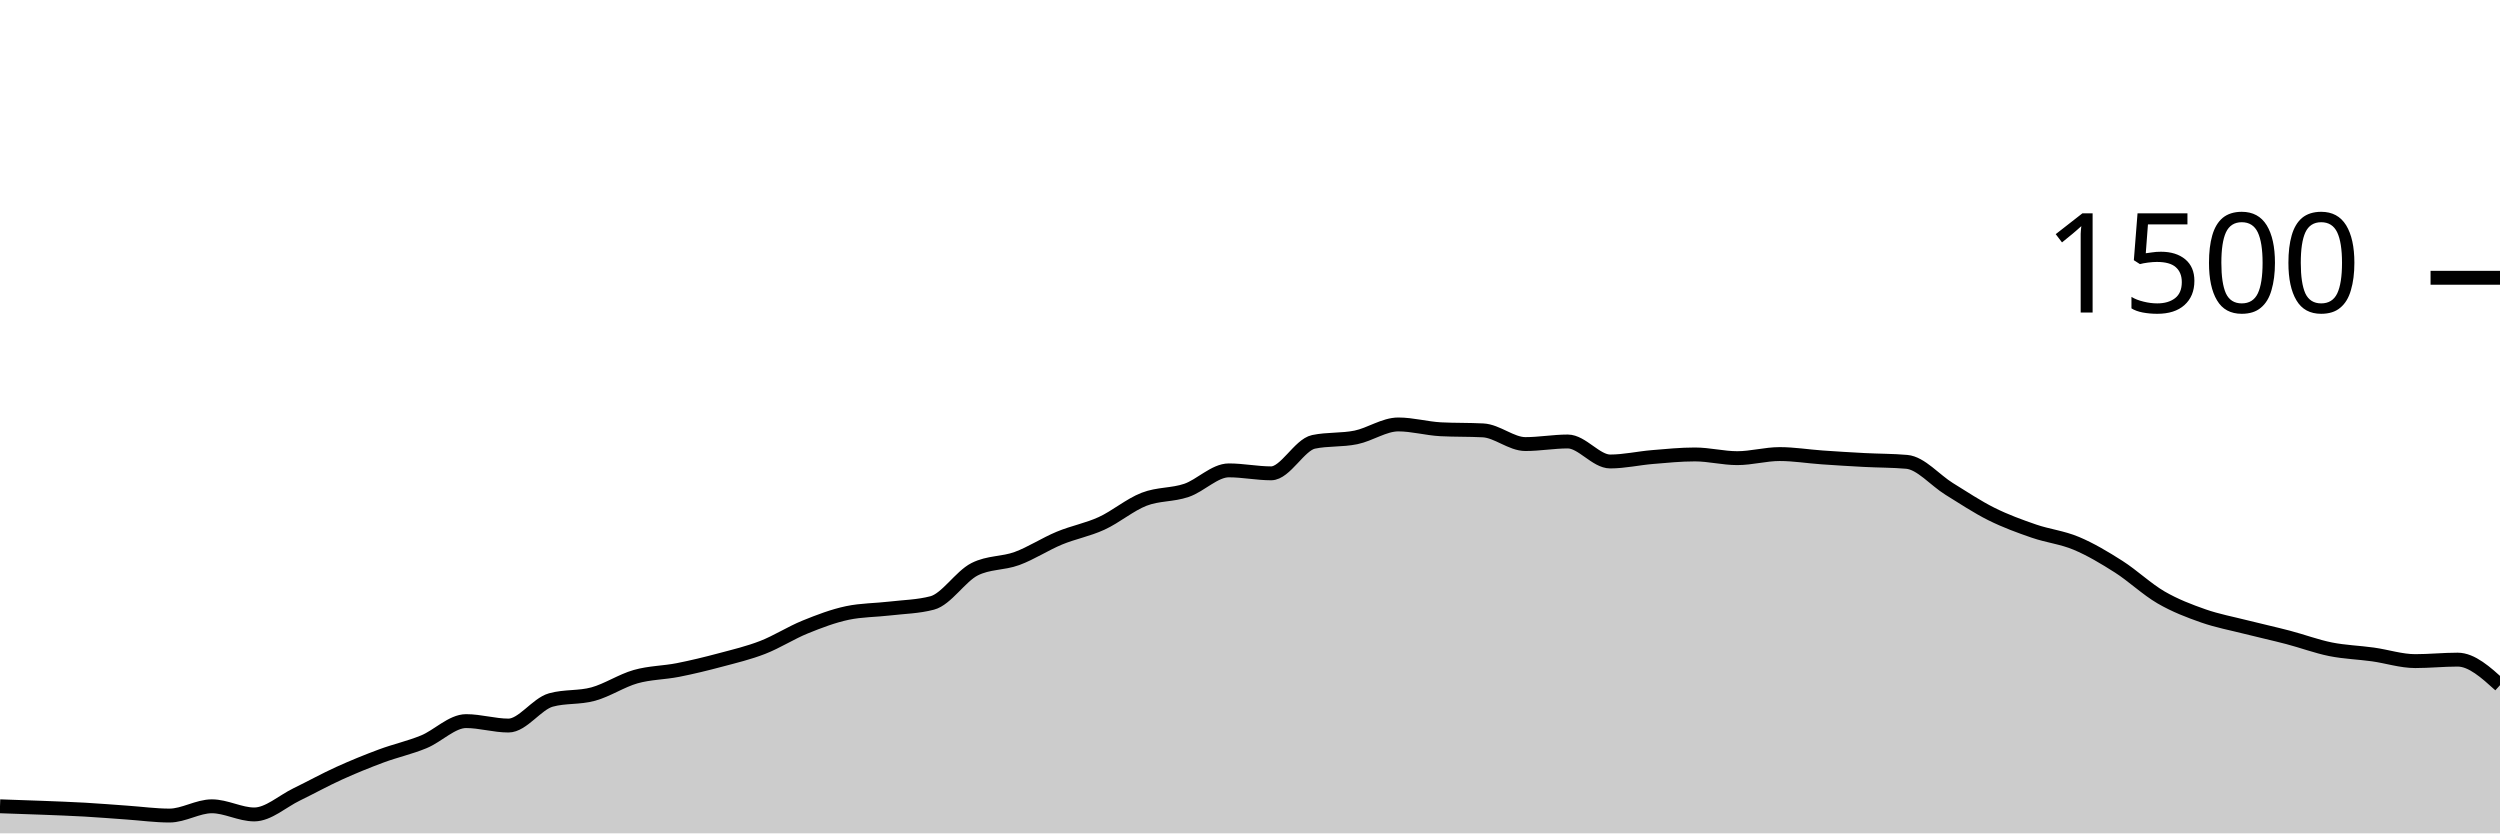
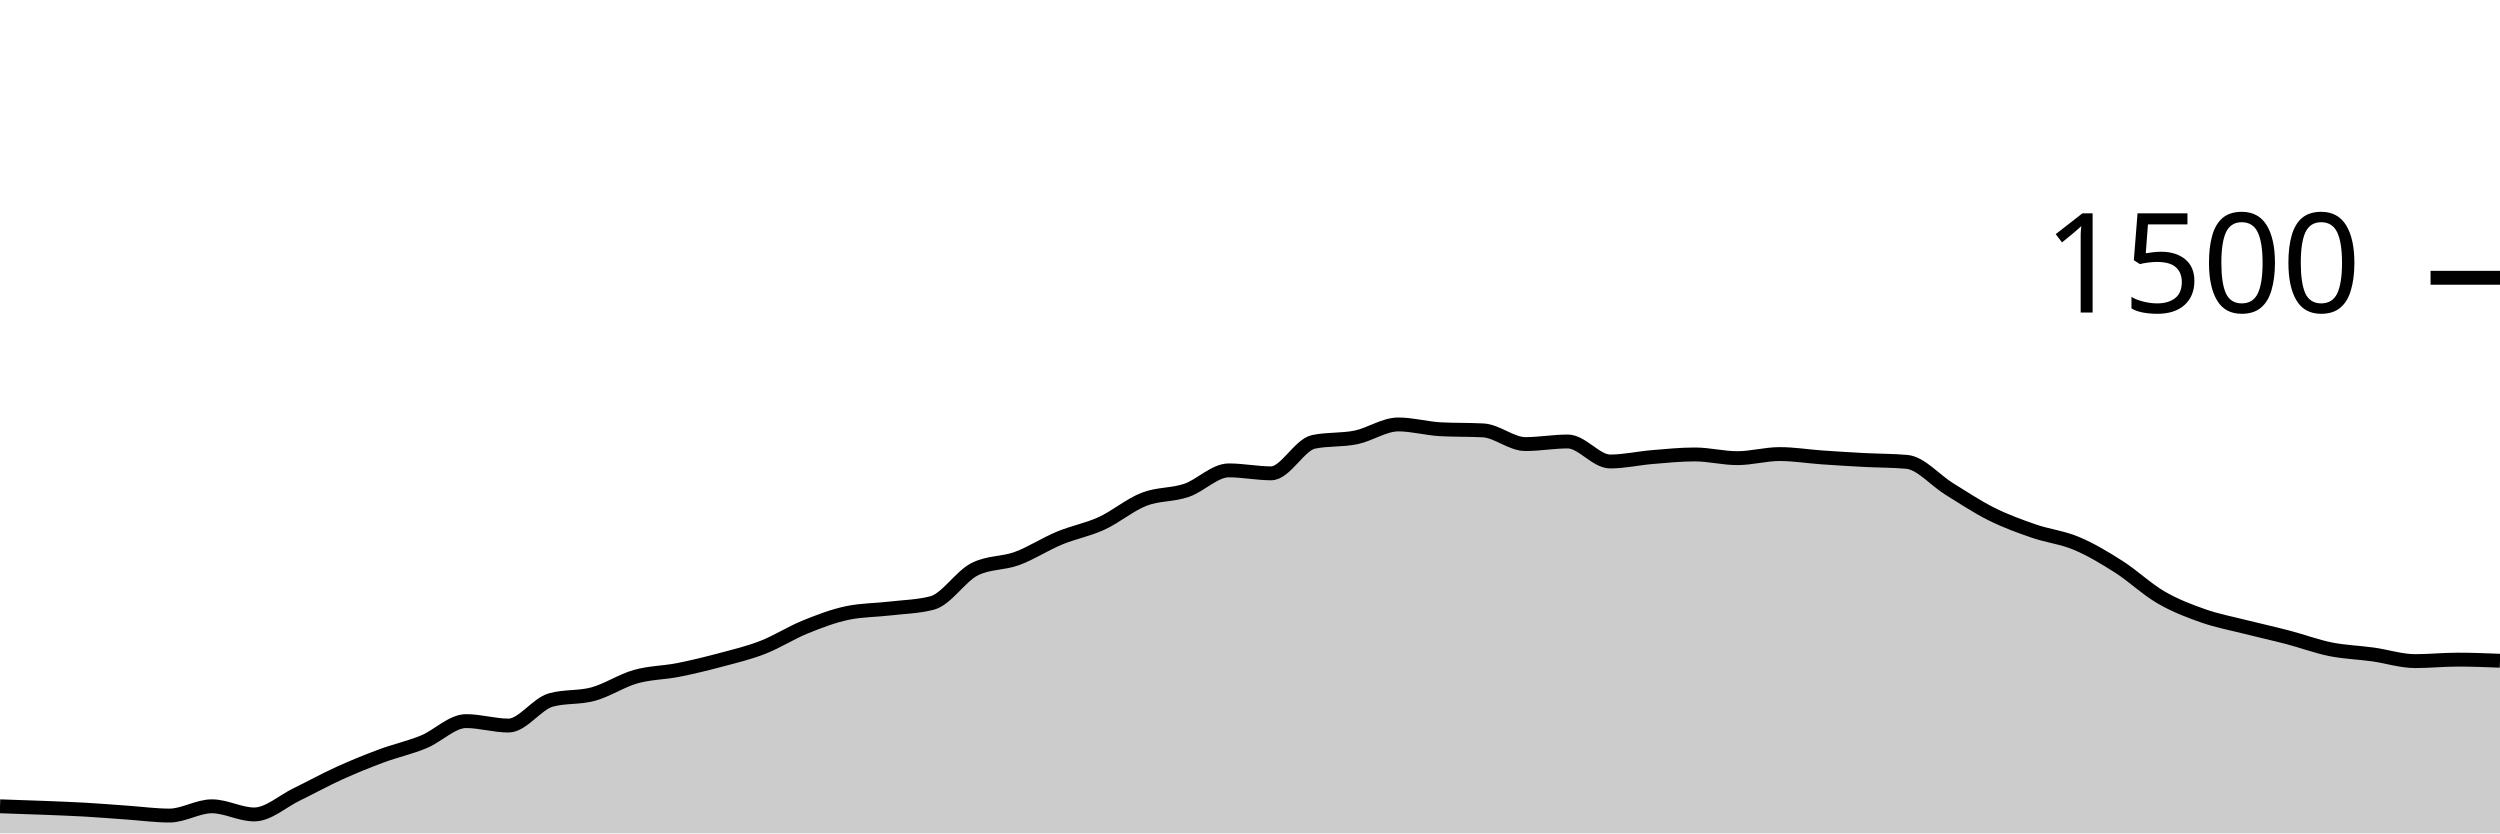
<svg xmlns="http://www.w3.org/2000/svg" viewBox="0 0 180 60">
  <g transform="translate(0,20)">
-     <path class="area" fill="rgba(0, 0, 0, 0.2)" d="M0,38.053C1.017,38.087,2.034,38.12,3.051,38.16C4.068,38.2,5.085,38.236,6.102,38.293C7.119,38.351,8.136,38.436,9.153,38.507C10.169,38.578,11.186,38.72,12.203,38.72C13.22,38.72,14.237,38.053,15.254,38.053C16.271,38.053,17.288,38.64,18.305,38.64C19.322,38.64,20.339,37.693,21.356,37.2C22.373,36.707,23.39,36.142,24.407,35.68C25.424,35.218,26.441,34.804,27.458,34.427C28.475,34.049,29.492,33.831,30.508,33.413C31.525,32.996,32.542,31.92,33.559,31.92C34.576,31.92,35.593,32.24,36.61,32.24C37.627,32.24,38.644,30.684,39.661,30.4C40.678,30.116,41.695,30.253,42.712,29.973C43.729,29.693,44.746,29.009,45.763,28.72C46.78,28.431,47.797,28.44,48.814,28.24C49.831,28.04,50.847,27.791,51.864,27.52C52.881,27.249,53.898,27.009,54.915,26.613C55.932,26.218,56.949,25.56,57.966,25.147C58.983,24.733,60,24.347,61.017,24.133C62.034,23.92,63.051,23.933,64.068,23.813C65.085,23.693,66.102,23.68,67.119,23.413C68.136,23.147,69.153,21.502,70.169,20.987C71.186,20.471,72.203,20.587,73.22,20.213C74.237,19.84,75.254,19.169,76.271,18.747C77.288,18.324,78.305,18.147,79.322,17.68C80.339,17.213,81.356,16.342,82.373,15.947C83.39,15.551,84.407,15.653,85.424,15.307C86.441,14.96,87.458,13.867,88.475,13.867C89.492,13.867,90.508,14.08,91.525,14.08C92.542,14.08,93.559,12.027,94.576,11.813C95.593,11.6,96.61,11.702,97.627,11.493C98.644,11.284,99.661,10.56,100.678,10.56C101.695,10.56,102.712,10.853,103.729,10.907C104.746,10.96,105.763,10.933,106.78,10.987C107.797,11.04,108.814,11.973,109.831,11.973C110.847,11.973,111.864,11.787,112.881,11.787C113.898,11.787,114.915,13.227,115.932,13.227C116.949,13.227,117.966,12.991,118.983,12.907C120,12.822,121.017,12.72,122.034,12.72C123.051,12.72,124.068,12.987,125.085,12.987C126.102,12.987,127.119,12.693,128.136,12.693C129.153,12.693,130.169,12.862,131.186,12.933C132.203,13.004,133.22,13.067,134.237,13.12C135.254,13.173,136.271,13.164,137.288,13.253C138.305,13.342,139.322,14.573,140.339,15.2C141.356,15.827,142.373,16.507,143.39,17.013C144.407,17.52,145.424,17.889,146.441,18.24C147.458,18.591,148.475,18.693,149.492,19.12C150.508,19.547,151.525,20.151,152.542,20.8C153.559,21.449,154.576,22.422,155.593,23.013C156.61,23.604,157.627,23.991,158.644,24.347C159.661,24.702,160.678,24.889,161.695,25.147C162.712,25.404,163.729,25.627,164.746,25.893C165.763,26.16,166.78,26.542,167.797,26.747C168.814,26.951,169.831,26.978,170.847,27.12C171.864,27.262,172.881,27.6,173.898,27.6C174.915,27.6,175.932,27.493,176.949,27.493C177.966,27.493,178.983,28.413,180,29.333L180,40C178.983,40,177.966,40,176.949,40C175.932,40,174.915,40,173.898,40C172.881,40,171.864,40,170.847,40C169.831,40,168.814,40,167.797,40C166.78,40,165.763,40,164.746,40C163.729,40,162.712,40,161.695,40C160.678,40,159.661,40,158.644,40C157.627,40,156.61,40,155.593,40C154.576,40,153.559,40,152.542,40C151.525,40,150.508,40,149.492,40C148.475,40,147.458,40,146.441,40C145.424,40,144.407,40,143.39,40C142.373,40,141.356,40,140.339,40C139.322,40,138.305,40,137.288,40C136.271,40,135.254,40,134.237,40C133.22,40,132.203,40,131.186,40C130.169,40,129.153,40,128.136,40C127.119,40,126.102,40,125.085,40C124.068,40,123.051,40,122.034,40C121.017,40,120,40,118.983,40C117.966,40,116.949,40,115.932,40C114.915,40,113.898,40,112.881,40C111.864,40,110.847,40,109.831,40C108.814,40,107.797,40,106.78,40C105.763,40,104.746,40,103.729,40C102.712,40,101.695,40,100.678,40C99.661,40,98.644,40,97.627,40C96.61,40,95.593,40,94.576,40C93.559,40,92.542,40,91.525,40C90.508,40,89.492,40,88.475,40C87.458,40,86.441,40,85.424,40C84.407,40,83.39,40,82.373,40C81.356,40,80.339,40,79.322,40C78.305,40,77.288,40,76.271,40C75.254,40,74.237,40,73.22,40C72.203,40,71.186,40,70.169,40C69.153,40,68.136,40,67.119,40C66.102,40,65.085,40,64.068,40C63.051,40,62.034,40,61.017,40C60,40,58.983,40,57.966,40C56.949,40,55.932,40,54.915,40C53.898,40,52.881,40,51.864,40C50.847,40,49.831,40,48.814,40C47.797,40,46.78,40,45.763,40C44.746,40,43.729,40,42.712,40C41.695,40,40.678,40,39.661,40C38.644,40,37.627,40,36.61,40C35.593,40,34.576,40,33.559,40C32.542,40,31.525,40,30.508,40C29.492,40,28.475,40,27.458,40C26.441,40,25.424,40,24.407,40C23.39,40,22.373,40,21.356,40C20.339,40,19.322,40,18.305,40C17.288,40,16.271,40,15.254,40C14.237,40,13.22,40,12.203,40C11.186,40,10.169,40,9.153,40C8.136,40,7.119,40,6.102,40C5.085,40,4.068,40,3.051,40C2.034,40,1.017,40,0,40Z" />
-     <path class="line" stroke="black" fill="none" d="M0,38.053C1.017,38.087,2.034,38.12,3.051,38.16C4.068,38.2,5.085,38.236,6.102,38.293C7.119,38.351,8.136,38.436,9.153,38.507C10.169,38.578,11.186,38.72,12.203,38.72C13.22,38.72,14.237,38.053,15.254,38.053C16.271,38.053,17.288,38.64,18.305,38.64C19.322,38.64,20.339,37.693,21.356,37.2C22.373,36.707,23.39,36.142,24.407,35.68C25.424,35.218,26.441,34.804,27.458,34.427C28.475,34.049,29.492,33.831,30.508,33.413C31.525,32.996,32.542,31.92,33.559,31.92C34.576,31.92,35.593,32.24,36.61,32.24C37.627,32.24,38.644,30.684,39.661,30.4C40.678,30.116,41.695,30.253,42.712,29.973C43.729,29.693,44.746,29.009,45.763,28.72C46.78,28.431,47.797,28.44,48.814,28.24C49.831,28.04,50.847,27.791,51.864,27.52C52.881,27.249,53.898,27.009,54.915,26.613C55.932,26.218,56.949,25.56,57.966,25.147C58.983,24.733,60,24.347,61.017,24.133C62.034,23.92,63.051,23.933,64.068,23.813C65.085,23.693,66.102,23.68,67.119,23.413C68.136,23.147,69.153,21.502,70.169,20.987C71.186,20.471,72.203,20.587,73.22,20.213C74.237,19.84,75.254,19.169,76.271,18.747C77.288,18.324,78.305,18.147,79.322,17.68C80.339,17.213,81.356,16.342,82.373,15.947C83.39,15.551,84.407,15.653,85.424,15.307C86.441,14.96,87.458,13.867,88.475,13.867C89.492,13.867,90.508,14.08,91.525,14.08C92.542,14.08,93.559,12.027,94.576,11.813C95.593,11.6,96.61,11.702,97.627,11.493C98.644,11.284,99.661,10.56,100.678,10.56C101.695,10.56,102.712,10.853,103.729,10.907C104.746,10.96,105.763,10.933,106.78,10.987C107.797,11.04,108.814,11.973,109.831,11.973C110.847,11.973,111.864,11.787,112.881,11.787C113.898,11.787,114.915,13.227,115.932,13.227C116.949,13.227,117.966,12.991,118.983,12.907C120,12.822,121.017,12.72,122.034,12.72C123.051,12.72,124.068,12.987,125.085,12.987C126.102,12.987,127.119,12.693,128.136,12.693C129.153,12.693,130.169,12.862,131.186,12.933C132.203,13.004,133.22,13.067,134.237,13.12C135.254,13.173,136.271,13.164,137.288,13.253C138.305,13.342,139.322,14.573,140.339,15.2C141.356,15.827,142.373,16.507,143.39,17.013C144.407,17.52,145.424,17.889,146.441,18.24C147.458,18.591,148.475,18.693,149.492,19.12C150.508,19.547,151.525,20.151,152.542,20.8C153.559,21.449,154.576,22.422,155.593,23.013C156.61,23.604,157.627,23.991,158.644,24.347C159.661,24.702,160.678,24.889,161.695,25.147C162.712,25.404,163.729,25.627,164.746,25.893C165.763,26.16,166.78,26.542,167.797,26.747C168.814,26.951,169.831,26.978,170.847,27.12C171.864,27.262,172.881,27.6,173.898,27.6C174.915,27.6,175.932,27.493,176.949,27.493C177.966,27.493,178.983,28.413,180,29.333" />
+     <path class="area" fill="rgba(0, 0, 0, 0.2)" d="M0,38.053C1.017,38.087,2.034,38.12,3.051,38.16C4.068,38.2,5.085,38.236,6.102,38.293C7.119,38.351,8.136,38.436,9.153,38.507C10.169,38.578,11.186,38.72,12.203,38.72C13.22,38.72,14.237,38.053,15.254,38.053C16.271,38.053,17.288,38.64,18.305,38.64C19.322,38.64,20.339,37.693,21.356,37.2C22.373,36.707,23.39,36.142,24.407,35.68C25.424,35.218,26.441,34.804,27.458,34.427C28.475,34.049,29.492,33.831,30.508,33.413C31.525,32.996,32.542,31.92,33.559,31.92C34.576,31.92,35.593,32.24,36.61,32.24C37.627,32.24,38.644,30.684,39.661,30.4C40.678,30.116,41.695,30.253,42.712,29.973C43.729,29.693,44.746,29.009,45.763,28.72C46.78,28.431,47.797,28.44,48.814,28.24C49.831,28.04,50.847,27.791,51.864,27.52C52.881,27.249,53.898,27.009,54.915,26.613C55.932,26.218,56.949,25.56,57.966,25.147C58.983,24.733,60,24.347,61.017,24.133C62.034,23.92,63.051,23.933,64.068,23.813C65.085,23.693,66.102,23.68,67.119,23.413C68.136,23.147,69.153,21.502,70.169,20.987C71.186,20.471,72.203,20.587,73.22,20.213C74.237,19.84,75.254,19.169,76.271,18.747C77.288,18.324,78.305,18.147,79.322,17.68C80.339,17.213,81.356,16.342,82.373,15.947C83.39,15.551,84.407,15.653,85.424,15.307C86.441,14.96,87.458,13.867,88.475,13.867C89.492,13.867,90.508,14.08,91.525,14.08C92.542,14.08,93.559,12.027,94.576,11.813C95.593,11.6,96.61,11.702,97.627,11.493C98.644,11.284,99.661,10.56,100.678,10.56C101.695,10.56,102.712,10.853,103.729,10.907C104.746,10.96,105.763,10.933,106.78,10.987C107.797,11.04,108.814,11.973,109.831,11.973C110.847,11.973,111.864,11.787,112.881,11.787C113.898,11.787,114.915,13.227,115.932,13.227C116.949,13.227,117.966,12.991,118.983,12.907C120,12.822,121.017,12.72,122.034,12.72C123.051,12.72,124.068,12.987,125.085,12.987C126.102,12.987,127.119,12.693,128.136,12.693C129.153,12.693,130.169,12.862,131.186,12.933C132.203,13.004,133.22,13.067,134.237,13.12C135.254,13.173,136.271,13.164,137.288,13.253C138.305,13.342,139.322,14.573,140.339,15.2C141.356,15.827,142.373,16.507,143.39,17.013C144.407,17.52,145.424,17.889,146.441,18.24C147.458,18.591,148.475,18.693,149.492,19.12C150.508,19.547,151.525,20.151,152.542,20.8C153.559,21.449,154.576,22.422,155.593,23.013C156.61,23.604,157.627,23.991,158.644,24.347C159.661,24.702,160.678,24.889,161.695,25.147C162.712,25.404,163.729,25.627,164.746,25.893C165.763,26.16,166.78,26.542,167.797,26.747C168.814,26.951,169.831,26.978,170.847,27.12C171.864,27.262,172.881,27.6,173.898,27.6C174.915,27.6,175.932,27.493,176.949,27.493C177.966,27.493,178.983,27.533,180,27.573L180,40C178.983,40,177.966,40,176.949,40C175.932,40,174.915,40,173.898,40C172.881,40,171.864,40,170.847,40C169.831,40,168.814,40,167.797,40C166.78,40,165.763,40,164.746,40C163.729,40,162.712,40,161.695,40C160.678,40,159.661,40,158.644,40C157.627,40,156.61,40,155.593,40C154.576,40,153.559,40,152.542,40C151.525,40,150.508,40,149.492,40C148.475,40,147.458,40,146.441,40C145.424,40,144.407,40,143.39,40C142.373,40,141.356,40,140.339,40C139.322,40,138.305,40,137.288,40C136.271,40,135.254,40,134.237,40C133.22,40,132.203,40,131.186,40C130.169,40,129.153,40,128.136,40C127.119,40,126.102,40,125.085,40C124.068,40,123.051,40,122.034,40C121.017,40,120,40,118.983,40C117.966,40,116.949,40,115.932,40C114.915,40,113.898,40,112.881,40C111.864,40,110.847,40,109.831,40C108.814,40,107.797,40,106.78,40C105.763,40,104.746,40,103.729,40C102.712,40,101.695,40,100.678,40C99.661,40,98.644,40,97.627,40C96.61,40,95.593,40,94.576,40C93.559,40,92.542,40,91.525,40C90.508,40,89.492,40,88.475,40C87.458,40,86.441,40,85.424,40C84.407,40,83.39,40,82.373,40C81.356,40,80.339,40,79.322,40C78.305,40,77.288,40,76.271,40C75.254,40,74.237,40,73.22,40C72.203,40,71.186,40,70.169,40C69.153,40,68.136,40,67.119,40C66.102,40,65.085,40,64.068,40C63.051,40,62.034,40,61.017,40C60,40,58.983,40,57.966,40C56.949,40,55.932,40,54.915,40C53.898,40,52.881,40,51.864,40C50.847,40,49.831,40,48.814,40C47.797,40,46.78,40,45.763,40C44.746,40,43.729,40,42.712,40C41.695,40,40.678,40,39.661,40C38.644,40,37.627,40,36.61,40C35.593,40,34.576,40,33.559,40C32.542,40,31.525,40,30.508,40C29.492,40,28.475,40,27.458,40C26.441,40,25.424,40,24.407,40C23.39,40,22.373,40,21.356,40C20.339,40,19.322,40,18.305,40C17.288,40,16.271,40,15.254,40C14.237,40,13.22,40,12.203,40C11.186,40,10.169,40,9.153,40C8.136,40,7.119,40,6.102,40C5.085,40,4.068,40,3.051,40C2.034,40,1.017,40,0,40Z" />
+     <path class="line" stroke="black" fill="none" d="M0,38.053C1.017,38.087,2.034,38.12,3.051,38.16C4.068,38.2,5.085,38.236,6.102,38.293C7.119,38.351,8.136,38.436,9.153,38.507C10.169,38.578,11.186,38.72,12.203,38.72C13.22,38.72,14.237,38.053,15.254,38.053C16.271,38.053,17.288,38.64,18.305,38.64C19.322,38.64,20.339,37.693,21.356,37.2C22.373,36.707,23.39,36.142,24.407,35.68C25.424,35.218,26.441,34.804,27.458,34.427C28.475,34.049,29.492,33.831,30.508,33.413C31.525,32.996,32.542,31.92,33.559,31.92C34.576,31.92,35.593,32.24,36.61,32.24C37.627,32.24,38.644,30.684,39.661,30.4C40.678,30.116,41.695,30.253,42.712,29.973C43.729,29.693,44.746,29.009,45.763,28.72C46.78,28.431,47.797,28.44,48.814,28.24C49.831,28.04,50.847,27.791,51.864,27.52C52.881,27.249,53.898,27.009,54.915,26.613C55.932,26.218,56.949,25.56,57.966,25.147C58.983,24.733,60,24.347,61.017,24.133C62.034,23.92,63.051,23.933,64.068,23.813C65.085,23.693,66.102,23.68,67.119,23.413C68.136,23.147,69.153,21.502,70.169,20.987C71.186,20.471,72.203,20.587,73.22,20.213C74.237,19.84,75.254,19.169,76.271,18.747C77.288,18.324,78.305,18.147,79.322,17.68C80.339,17.213,81.356,16.342,82.373,15.947C83.39,15.551,84.407,15.653,85.424,15.307C86.441,14.96,87.458,13.867,88.475,13.867C89.492,13.867,90.508,14.08,91.525,14.08C92.542,14.08,93.559,12.027,94.576,11.813C95.593,11.6,96.61,11.702,97.627,11.493C98.644,11.284,99.661,10.56,100.678,10.56C101.695,10.56,102.712,10.853,103.729,10.907C104.746,10.96,105.763,10.933,106.78,10.987C107.797,11.04,108.814,11.973,109.831,11.973C110.847,11.973,111.864,11.787,112.881,11.787C113.898,11.787,114.915,13.227,115.932,13.227C116.949,13.227,117.966,12.991,118.983,12.907C120,12.822,121.017,12.72,122.034,12.72C123.051,12.72,124.068,12.987,125.085,12.987C126.102,12.987,127.119,12.693,128.136,12.693C129.153,12.693,130.169,12.862,131.186,12.933C132.203,13.004,133.22,13.067,134.237,13.12C135.254,13.173,136.271,13.164,137.288,13.253C138.305,13.342,139.322,14.573,140.339,15.2C141.356,15.827,142.373,16.507,143.39,17.013C144.407,17.52,145.424,17.889,146.441,18.24C147.458,18.591,148.475,18.693,149.492,19.12C150.508,19.547,151.525,20.151,152.542,20.8C153.559,21.449,154.576,22.422,155.593,23.013C156.61,23.604,157.627,23.991,158.644,24.347C159.661,24.702,160.678,24.889,161.695,25.147C162.712,25.404,163.729,25.627,164.746,25.893C165.763,26.16,166.78,26.542,167.797,26.747C168.814,26.951,169.831,26.978,170.847,27.12C171.864,27.262,172.881,27.6,173.898,27.6C174.915,27.6,175.932,27.493,176.949,27.493C177.966,27.493,178.983,27.533,180,27.573" />
    <path class="axis-ceiling" stroke-width="1" stroke="black" fill="none" d="M175,0L180,0" />
    <text class="axis-ceiling-label" font-family="sans-serif" text-anchor="end" font-size="10px" x="170" y="2.5">1500</text>
  </g>
</svg>
